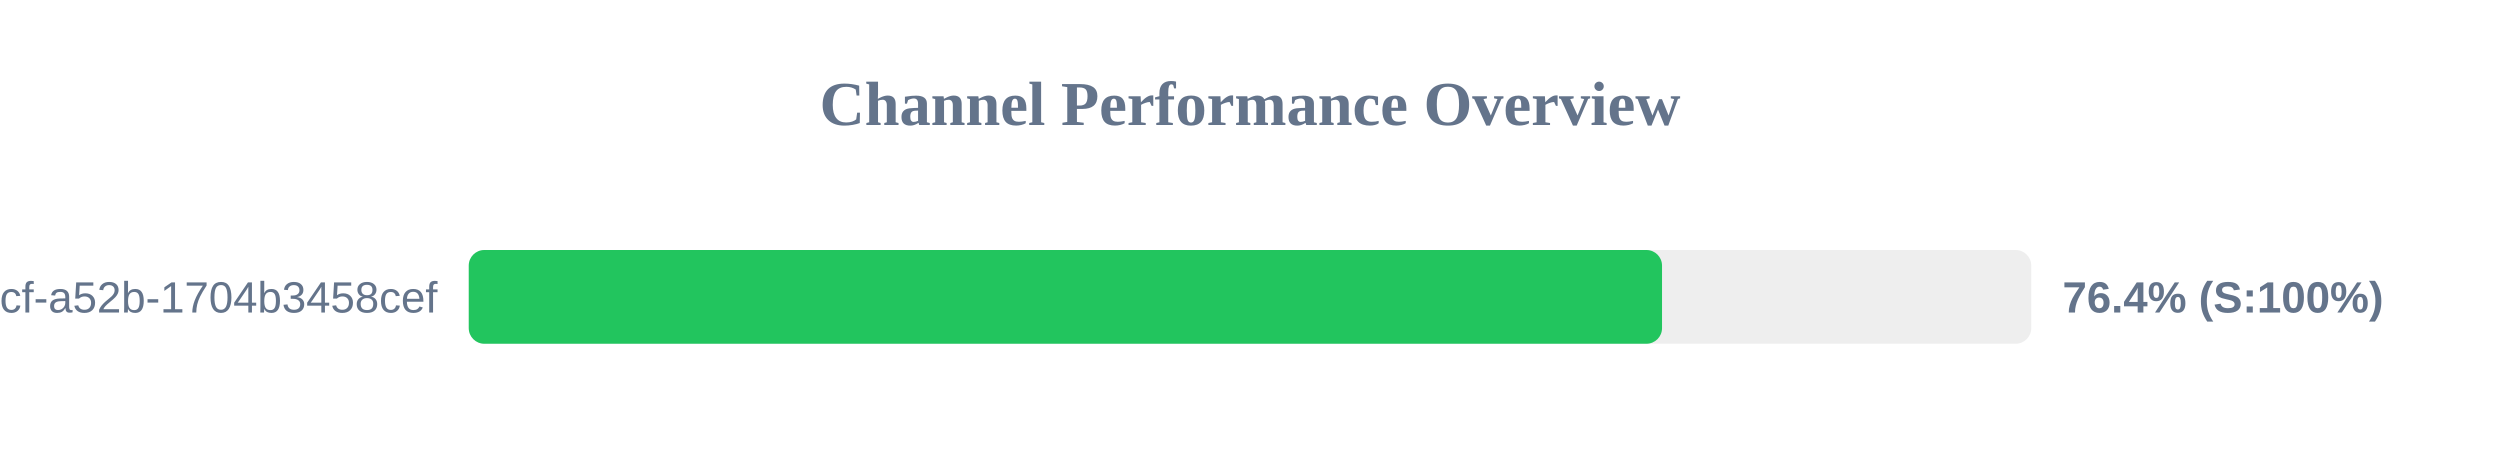
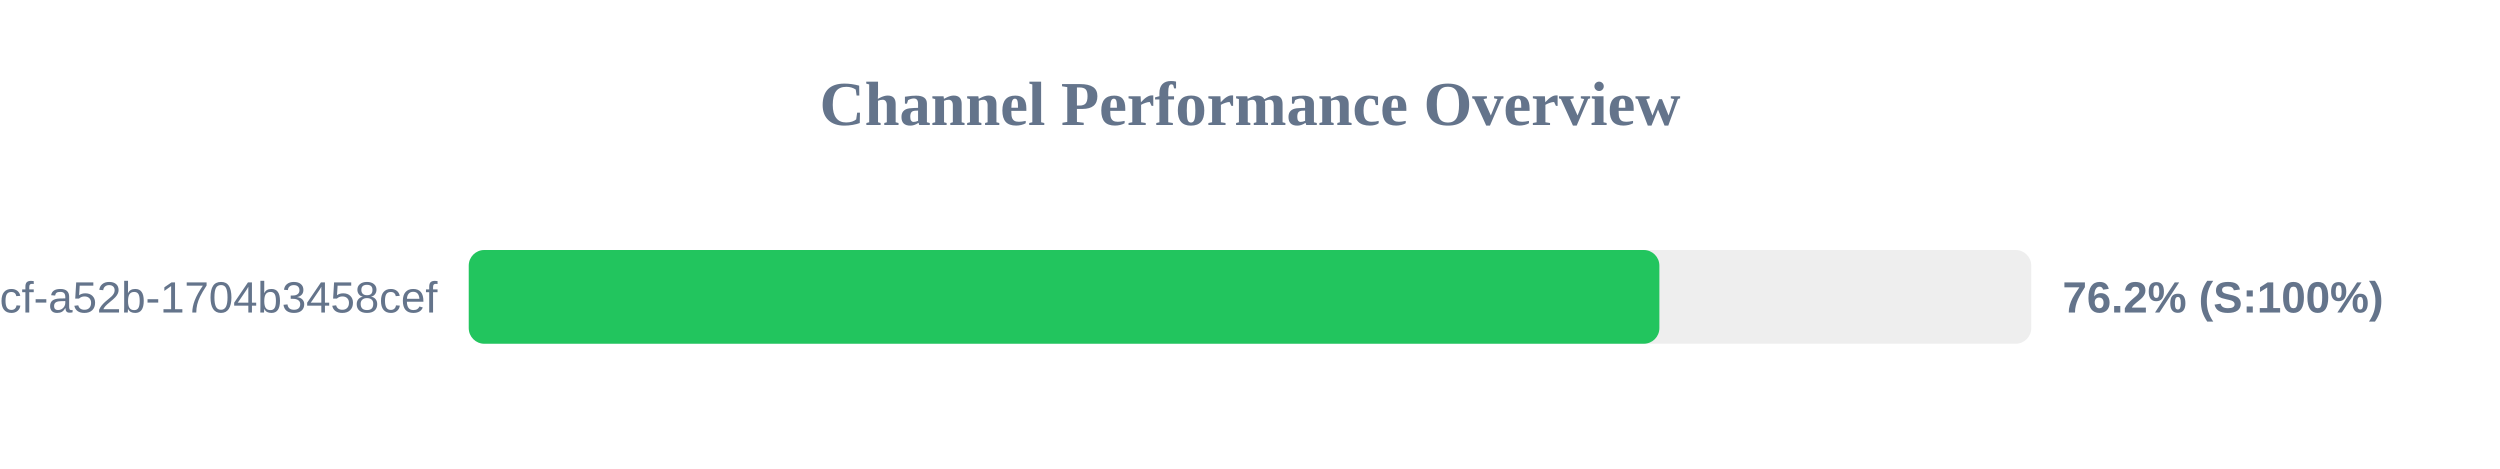
<svg xmlns="http://www.w3.org/2000/svg" width="800" height="150" version="1.1">
  <style>
        .row { font: 14px Arial; fill: #64748b; }
        .score { font: bold 14px Arial; fill: #64748b; }
    </style>
  <text x="400" y="40" text-anchor="middle" font-size="20px" font-weight="bold" fill="#64748b">Channel Performance Overview</text>
  <rect x="150" y="80" width="500" height="30" fill="#eee" rx="5" />
-   <rect x="150" y="80" width="381.85" height="30" fill="#22c55e" rx="5" />
+   <rect x="150" y="80" width="381.0" height="30" fill="#22c55e" rx="5" />
  <text x="140" y="100" text-anchor="end" class="row">?uuid=0cb527d9-6117-4bcf-a52b-1704b3458cef</text>
-   <text x="660" y="100" text-anchor="start" class="score">76.4% (S:100%)</text>
+   <text x="660" y="100" text-anchor="start" class="score">76.2% (S:100%)</text>
</svg>
